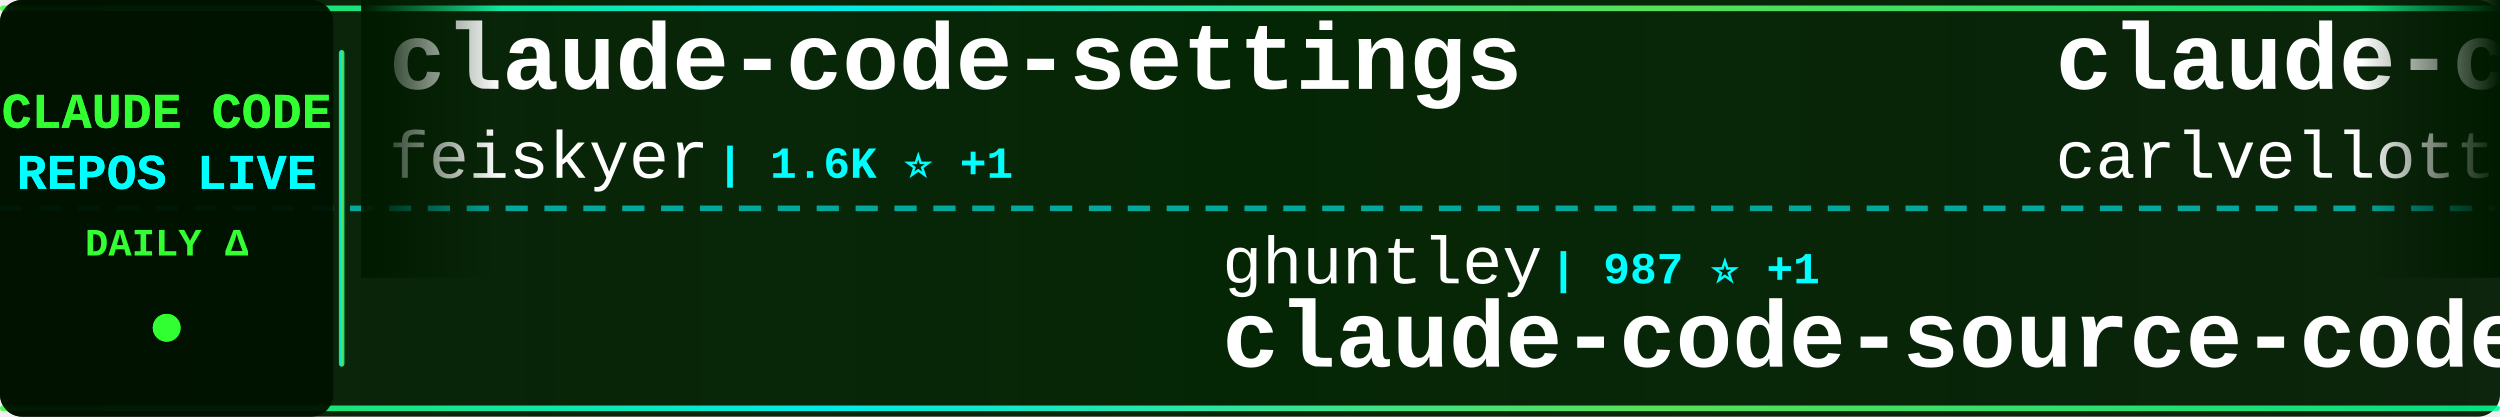
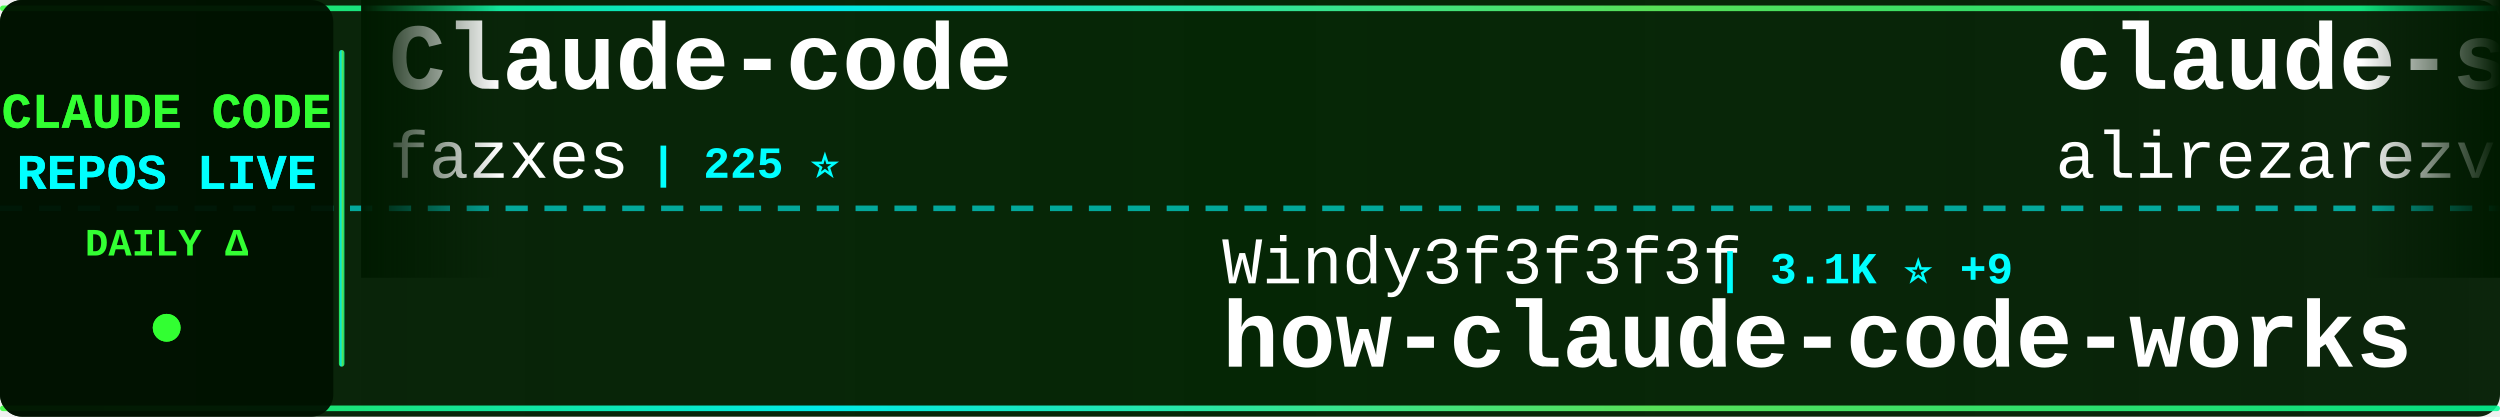
<svg xmlns="http://www.w3.org/2000/svg" width="900" height="150">
  <defs>
    <linearGradient id="tickerBg" x1="0%" y1="0%" x2="100%" y2="0%">
      <stop offset="0%" style="stop-color:#001a00;stop-opacity:0.95" />
      <stop offset="50%" style="stop-color:#002200;stop-opacity:0.98" />
      <stop offset="100%" style="stop-color:#001a00;stop-opacity:0.95" />
    </linearGradient>
    <linearGradient id="borderGrad" x1="0%" y1="0%" x2="100%" y2="0%">
      <stop offset="0%" style="stop-color:#33ff33;stop-opacity:0.85">
        <animate attributeName="stop-opacity" values="0.85;1;0.85" dur="2s" repeatCount="indefinite" />
      </stop>
      <stop offset="33%" style="stop-color:#00ffff;stop-opacity:0.9">
        <animate attributeName="stop-opacity" values="0.9;1;0.9" dur="2.2s" repeatCount="indefinite" />
      </stop>
      <stop offset="66%" style="stop-color:#66ff66;stop-opacity:0.85">
        <animate attributeName="stop-opacity" values="0.85;1;0.85" dur="1.8s" repeatCount="indefinite" />
      </stop>
      <stop offset="100%" style="stop-color:#00ff99;stop-opacity:0.85">
        <animate attributeName="stop-opacity" values="0.85;1;0.85" dur="2s" repeatCount="indefinite" />
      </stop>
    </linearGradient>
    <filter id="textGlow">
      <feGaussianBlur stdDeviation="0.1" result="coloredBlur" />
      <feMerge>
        <feMergeNode in="coloredBlur" />
        <feMergeNode in="SourceGraphic" />
      </feMerge>
    </filter>
    <filter id="metricGlow">
      <feGaussianBlur stdDeviation="0.2" result="coloredBlur" />
      <feMerge>
        <feMergeNode in="coloredBlur" />
        <feMergeNode in="SourceGraphic" />
      </feMerge>
    </filter>
    <linearGradient id="leftFade" x1="0%" y1="0%" x2="100%" y2="0%">
      <stop offset="0%" style="stop-color:#001a00;stop-opacity:1" />
      <stop offset="100%" style="stop-color:#001a00;stop-opacity:0" />
    </linearGradient>
    <linearGradient id="rightFade" x1="0%" y1="0%" x2="100%" y2="0%">
      <stop offset="0%" style="stop-color:#001a00;stop-opacity:0" />
      <stop offset="100%" style="stop-color:#001a00;stop-opacity:1" />
    </linearGradient>
  </defs>
  <rect width="900" height="150" fill="url(#tickerBg)" rx="8" />
  <rect x="0" y="2" width="900" height="2" fill="url(#borderGrad)" rx="1" />
  <rect x="0" y="146" width="900" height="2" fill="url(#borderGrad)" rx="1" />
  <line x1="0" y1="75" x2="900" y2="75" stroke="#00ffff" stroke-width="2" stroke-dasharray="8 6" opacity="0.6" />
  <rect x="0" y="0" width="120" height="150" fill="#001100" opacity="0.95" rx="8" />
  <text x="60" y="46" font-family="'Courier New', monospace" font-size="18" font-weight="bold" fill="#33ff33" text-anchor="middle" filter="url(#textGlow)">
    CLAUDE CODE
  </text>
  <text x="60" y="68" font-family="'Courier New', monospace" font-size="18" font-weight="bold" fill="#00ffff" text-anchor="middle" filter="url(#textGlow)">
    REPOS LIVE
  </text>
  <text x="60" y="92" font-family="'Courier New', monospace" font-size="14" font-weight="bold" fill="#33ff33" text-anchor="middle">
    DAILY Δ
  </text>
  <circle cx="60" cy="118" r="5" fill="#33ff33" filter="url(#metricGlow)">
    <animate attributeName="r" values="4;6;4" dur="1.5s" repeatCount="indefinite" />
    <animate attributeName="opacity" values="0.6;1;0.6" dur="1.5s" repeatCount="indefinite" />
  </circle>
  <rect x="122" y="18" width="2" height="114" fill="url(#borderGrad)" rx="1" />
  <clipPath id="tickerClip">
    <rect x="130" y="0" width="770" height="150" />
  </clipPath>
  <g clip-path="url(#tickerClip)">
    <g id="tickerItems">
      <animateTransform attributeName="transform" attributeType="XML" type="translate" from="0 0" to="-3000 0" dur="54s" repeatCount="indefinite" />
      <g transform="translate(0, 0)">
-         <text x="140" y="32" font-family="'Courier New', monospace" font-size="34" font-weight="bold" fill="#ffffff">claude-code-settings</text>
-         <text x="140" y="64" font-family="'Courier New', monospace" font-size="24" font-weight="normal" fill="#ffffff" opacity="1.0">feiskyer</text>
-         <text x="258" y="64" font-family="'Courier New', monospace" font-size="16" font-weight="bold" fill="#00ffff"> | 1.6K ⭐ +1</text>
+         <text x="140" y="32" font-family="'Courier New', monospace" font-size="34" font-weight="bold" fill="#ffffff">Claude-code</text>
+         <text x="140" y="64" font-family="'Courier New', monospace" font-size="24" font-weight="normal" fill="#ffffff" opacity="1.0">fazxes</text>
+         <text x="234" y="64" font-family="'Courier New', monospace" font-size="16" font-weight="bold" fill="#00ffff"> | 225 ⭐</text>
      </g>
      <g transform="translate(300, 0)">
-         <text x="140" y="102" font-family="'Courier New', monospace" font-size="24" font-weight="normal" fill="#ffffff" opacity="1.0">ghuntley</text>
-         <text x="258" y="102" font-family="'Courier New', monospace" font-size="16" font-weight="bold" fill="#00ffff"> | 987 ⭐ +1</text>
-         <text x="140" y="132" font-family="'Courier New', monospace" font-size="34" font-weight="bold" fill="#ffffff">claude-code-source-code-...</text>
+         <text x="140" y="102" font-family="'Courier New', monospace" font-size="24" font-weight="normal" fill="#ffffff" opacity="1.0">Windy3f3f3f3f</text>
+         <text x="318" y="102" font-family="'Courier New', monospace" font-size="16" font-weight="bold" fill="#00ffff"> | 3.1K ⭐ +9</text>
+         <text x="140" y="132" font-family="'Courier New', monospace" font-size="34" font-weight="bold" fill="#ffffff">how-claude-code-works</text>
      </g>
      <g transform="translate(600, 0)">
-         <text x="140" y="32" font-family="'Courier New', monospace" font-size="34" font-weight="bold" fill="#ffffff">claude-code-pm-course</text>
-         <text x="140" y="64" font-family="'Courier New', monospace" font-size="24" font-weight="normal" fill="#ffffff" opacity="1.0">carlvellotti</text>
-         <text x="306" y="64" font-family="'Courier New', monospace" font-size="16" font-weight="bold" fill="#00ffff"> | 2.1K ⭐</text>
+         <text x="140" y="32" font-family="'Courier New', monospace" font-size="34" font-weight="bold" fill="#ffffff">claude-skills</text>
+         <text x="140" y="64" font-family="'Courier New', monospace" font-size="24" font-weight="normal" fill="#ffffff" opacity="1.0">alirezarezvani</text>
+         <text x="330" y="64" font-family="'Courier New', monospace" font-size="16" font-weight="bold" fill="#00ffff"> | 22.2K ⭐ +149</text>
      </g>
      <g transform="translate(900, 0)">
-         <text x="140" y="102" font-family="'Courier New', monospace" font-size="24" font-weight="normal" fill="#ffffff" opacity="1.0">fazxes</text>
-         <text x="234" y="102" font-family="'Courier New', monospace" font-size="16" font-weight="bold" fill="#00ffff"> | 225 ⭐</text>
-         <text x="140" y="132" font-family="'Courier New', monospace" font-size="34" font-weight="bold" fill="#ffffff">Claude-code</text>
+         <text x="140" y="102" font-family="'Courier New', monospace" font-size="24" font-weight="normal" fill="#ffffff" opacity="1.0">affaan-m</text>
+         <text x="258" y="102" font-family="'Courier New', monospace" font-size="16" font-weight="bold" fill="#00ffff"> | 228.5K ⭐ +342</text>
+         <text x="140" y="132" font-family="'Courier New', monospace" font-size="34" font-weight="bold" fill="#ffffff">ECC</text>
      </g>
      <g transform="translate(1200, 0)">
-         <text x="140" y="32" font-family="'Courier New', monospace" font-size="34" font-weight="bold" fill="#ffffff">claude-code-from-scratch</text>
-         <text x="140" y="64" font-family="'Courier New', monospace" font-size="24" font-weight="normal" fill="#ffffff" opacity="1.0">Windy3f3f3f3f</text>
-         <text x="318" y="64" font-family="'Courier New', monospace" font-size="16" font-weight="bold" fill="#00ffff"> | 2.2K ⭐ +11</text>
+         <text x="140" y="32" font-family="'Courier New', monospace" font-size="34" font-weight="bold" fill="#ffffff">claude-code-base-action</text>
+         <text x="140" y="64" font-family="'Courier New', monospace" font-size="24" font-weight="normal" fill="#ffffff" opacity="1.0">anthropics</text>
+         <text x="282" y="64" font-family="'Courier New', monospace" font-size="16" font-weight="bold" fill="#00ffff"> | 901 ⭐</text>
      </g>
      <g transform="translate(1500, 0)">
-         <text x="140" y="102" font-family="'Courier New', monospace" font-size="24" font-weight="normal" fill="#ffffff" opacity="1.0">luongnv89</text>
-         <text x="270" y="102" font-family="'Courier New', monospace" font-size="16" font-weight="bold" fill="#00ffff"> | 39.7K ⭐ +48</text>
-         <text x="140" y="132" font-family="'Courier New', monospace" font-size="34" font-weight="bold" fill="#ffffff">claude-howto</text>
+         <text x="140" y="102" font-family="'Courier New', monospace" font-size="24" font-weight="normal" fill="#ffffff" opacity="1.0">krusemediallc</text>
+         <text x="318" y="102" font-family="'Courier New', monospace" font-size="16" font-weight="bold" fill="#00ffff"> | 998 ⭐ +4</text>
+         <text x="140" y="132" font-family="'Courier New', monospace" font-size="34" font-weight="bold" fill="#ffffff">arcads-claude-code</text>
      </g>
      <g transform="translate(1800, 0)">
-         <text x="140" y="32" font-family="'Courier New', monospace" font-size="34" font-weight="bold" fill="#ffffff">claude-code-prompts</text>
-         <text x="140" y="64" font-family="'Courier New', monospace" font-size="24" font-weight="normal" fill="#ffffff" opacity="1.0">repowise-dev</text>
-         <text x="306" y="64" font-family="'Courier New', monospace" font-size="16" font-weight="bold" fill="#00ffff"> | 1.2K ⭐ +3</text>
+         <text x="140" y="32" font-family="'Courier New', monospace" font-size="34" font-weight="bold" fill="#ffffff">claude-code-system-promp...</text>
+         <text x="140" y="64" font-family="'Courier New', monospace" font-size="24" font-weight="normal" fill="#ffffff" opacity="1.0">Piebald-AI</text>
+         <text x="282" y="64" font-family="'Courier New', monospace" font-size="16" font-weight="bold" fill="#00ffff"> | 11.8K ⭐ +15</text>
      </g>
      <g transform="translate(2100, 0)">
+         <text x="140" y="102" font-family="'Courier New', monospace" font-size="24" font-weight="normal" fill="#ffffff" opacity="1.0">SeemSeam</text>
+         <text x="258" y="102" font-family="'Courier New', monospace" font-size="16" font-weight="bold" fill="#00ffff"> | 3.2K ⭐ +6</text>
+         <text x="140" y="132" font-family="'Courier New', monospace" font-size="34" font-weight="bold" fill="#ffffff">claude_codex_bridge</text>
+       </g>
+       <g transform="translate(2400, 0)">
+         <text x="140" y="32" font-family="'Courier New', monospace" font-size="34" font-weight="bold" fill="#ffffff">claude-code-spec-workflo...</text>
+         <text x="140" y="64" font-family="'Courier New', monospace" font-size="24" font-weight="normal" fill="#ffffff" opacity="1.0">Pimzino</text>
+         <text x="246" y="64" font-family="'Courier New', monospace" font-size="16" font-weight="bold" fill="#00ffff"> | 3.8K ⭐ +1</text>
+       </g>
+       <g transform="translate(2700, 0)">
+         <text x="140" y="102" font-family="'Courier New', monospace" font-size="24" font-weight="normal" fill="#ffffff" opacity="1.0">Cranot</text>
+         <text x="234" y="102" font-family="'Courier New', monospace" font-size="16" font-weight="bold" fill="#00ffff"> | 2.8K ⭐</text>
+         <text x="140" y="132" font-family="'Courier New', monospace" font-size="34" font-weight="bold" fill="#ffffff">claude-code-guide</text>
+       </g>
+       <g transform="translate(3000, 0)">
+         <text x="140" y="32" font-family="'Courier New', monospace" font-size="34" font-weight="bold" fill="#ffffff">Claude-code</text>
+         <text x="140" y="64" font-family="'Courier New', monospace" font-size="24" font-weight="normal" fill="#ffffff" opacity="1.0">fazxes</text>
+         <text x="234" y="64" font-family="'Courier New', monospace" font-size="16" font-weight="bold" fill="#00ffff"> | 225 ⭐</text>
+       </g>
+       <g transform="translate(3300, 0)">
        <text x="140" y="102" font-family="'Courier New', monospace" font-size="24" font-weight="normal" fill="#ffffff" opacity="1.0">Windy3f3f3f3f</text>
-         <text x="318" y="102" font-family="'Courier New', monospace" font-size="16" font-weight="bold" fill="#00ffff"> | 3.1K ⭐ +8</text>
+         <text x="318" y="102" font-family="'Courier New', monospace" font-size="16" font-weight="bold" fill="#00ffff"> | 3.1K ⭐ +9</text>
        <text x="140" y="132" font-family="'Courier New', monospace" font-size="34" font-weight="bold" fill="#ffffff">how-claude-code-works</text>
      </g>
-       <g transform="translate(2400, 0)">
-         <text x="140" y="32" font-family="'Courier New', monospace" font-size="34" font-weight="bold" fill="#ffffff">claude-code-hooks-master...</text>
-         <text x="140" y="64" font-family="'Courier New', monospace" font-size="24" font-weight="normal" fill="#ffffff" opacity="1.0">disler</text>
-         <text x="234" y="64" font-family="'Courier New', monospace" font-size="16" font-weight="bold" fill="#00ffff"> | 3.8K ⭐ +1</text>
-       </g>
-       <g transform="translate(2700, 0)">
-         <text x="140" y="102" font-family="'Courier New', monospace" font-size="24" font-weight="normal" fill="#ffffff" opacity="1.0">777genius</text>
-         <text x="270" y="102" font-family="'Courier New', monospace" font-size="16" font-weight="bold" fill="#00ffff"> | 919 ⭐</text>
-         <text x="140" y="132" font-family="'Courier New', monospace" font-size="34" font-weight="bold" fill="#ffffff">claude-code-source-code</text>
-       </g>
-       <g transform="translate(3000, 0)">
-         <text x="140" y="32" font-family="'Courier New', monospace" font-size="34" font-weight="bold" fill="#ffffff">claude-code-settings</text>
-         <text x="140" y="64" font-family="'Courier New', monospace" font-size="24" font-weight="normal" fill="#ffffff" opacity="1.0">feiskyer</text>
-         <text x="258" y="64" font-family="'Courier New', monospace" font-size="16" font-weight="bold" fill="#00ffff"> | 1.6K ⭐ +1</text>
-       </g>
-       <g transform="translate(3300, 0)">
-         <text x="140" y="102" font-family="'Courier New', monospace" font-size="24" font-weight="normal" fill="#ffffff" opacity="1.0">ghuntley</text>
-         <text x="258" y="102" font-family="'Courier New', monospace" font-size="16" font-weight="bold" fill="#00ffff"> | 987 ⭐ +1</text>
-         <text x="140" y="132" font-family="'Courier New', monospace" font-size="34" font-weight="bold" fill="#ffffff">claude-code-source-code-...</text>
-       </g>
      <g transform="translate(3600, 0)">
-         <text x="140" y="32" font-family="'Courier New', monospace" font-size="34" font-weight="bold" fill="#ffffff">claude-code-pm-course</text>
-         <text x="140" y="64" font-family="'Courier New', monospace" font-size="24" font-weight="normal" fill="#ffffff" opacity="1.0">carlvellotti</text>
-         <text x="306" y="64" font-family="'Courier New', monospace" font-size="16" font-weight="bold" fill="#00ffff"> | 2.1K ⭐</text>
+         <text x="140" y="32" font-family="'Courier New', monospace" font-size="34" font-weight="bold" fill="#ffffff">claude-skills</text>
+         <text x="140" y="64" font-family="'Courier New', monospace" font-size="24" font-weight="normal" fill="#ffffff" opacity="1.0">alirezarezvani</text>
+         <text x="330" y="64" font-family="'Courier New', monospace" font-size="16" font-weight="bold" fill="#00ffff"> | 22.2K ⭐ +149</text>
      </g>
      <g transform="translate(3900, 0)">
-         <text x="140" y="102" font-family="'Courier New', monospace" font-size="24" font-weight="normal" fill="#ffffff" opacity="1.0">fazxes</text>
-         <text x="234" y="102" font-family="'Courier New', monospace" font-size="16" font-weight="bold" fill="#00ffff"> | 225 ⭐</text>
-         <text x="140" y="132" font-family="'Courier New', monospace" font-size="34" font-weight="bold" fill="#ffffff">Claude-code</text>
+         <text x="140" y="102" font-family="'Courier New', monospace" font-size="24" font-weight="normal" fill="#ffffff" opacity="1.0">affaan-m</text>
+         <text x="258" y="102" font-family="'Courier New', monospace" font-size="16" font-weight="bold" fill="#00ffff"> | 228.5K ⭐ +342</text>
+         <text x="140" y="132" font-family="'Courier New', monospace" font-size="34" font-weight="bold" fill="#ffffff">ECC</text>
      </g>
    </g>
  </g>
  <rect x="130" y="0" width="50" height="100" fill="url(#leftFade)" />
  <rect x="850" y="0" width="50" height="100" fill="url(#rightFade)" />
</svg>
